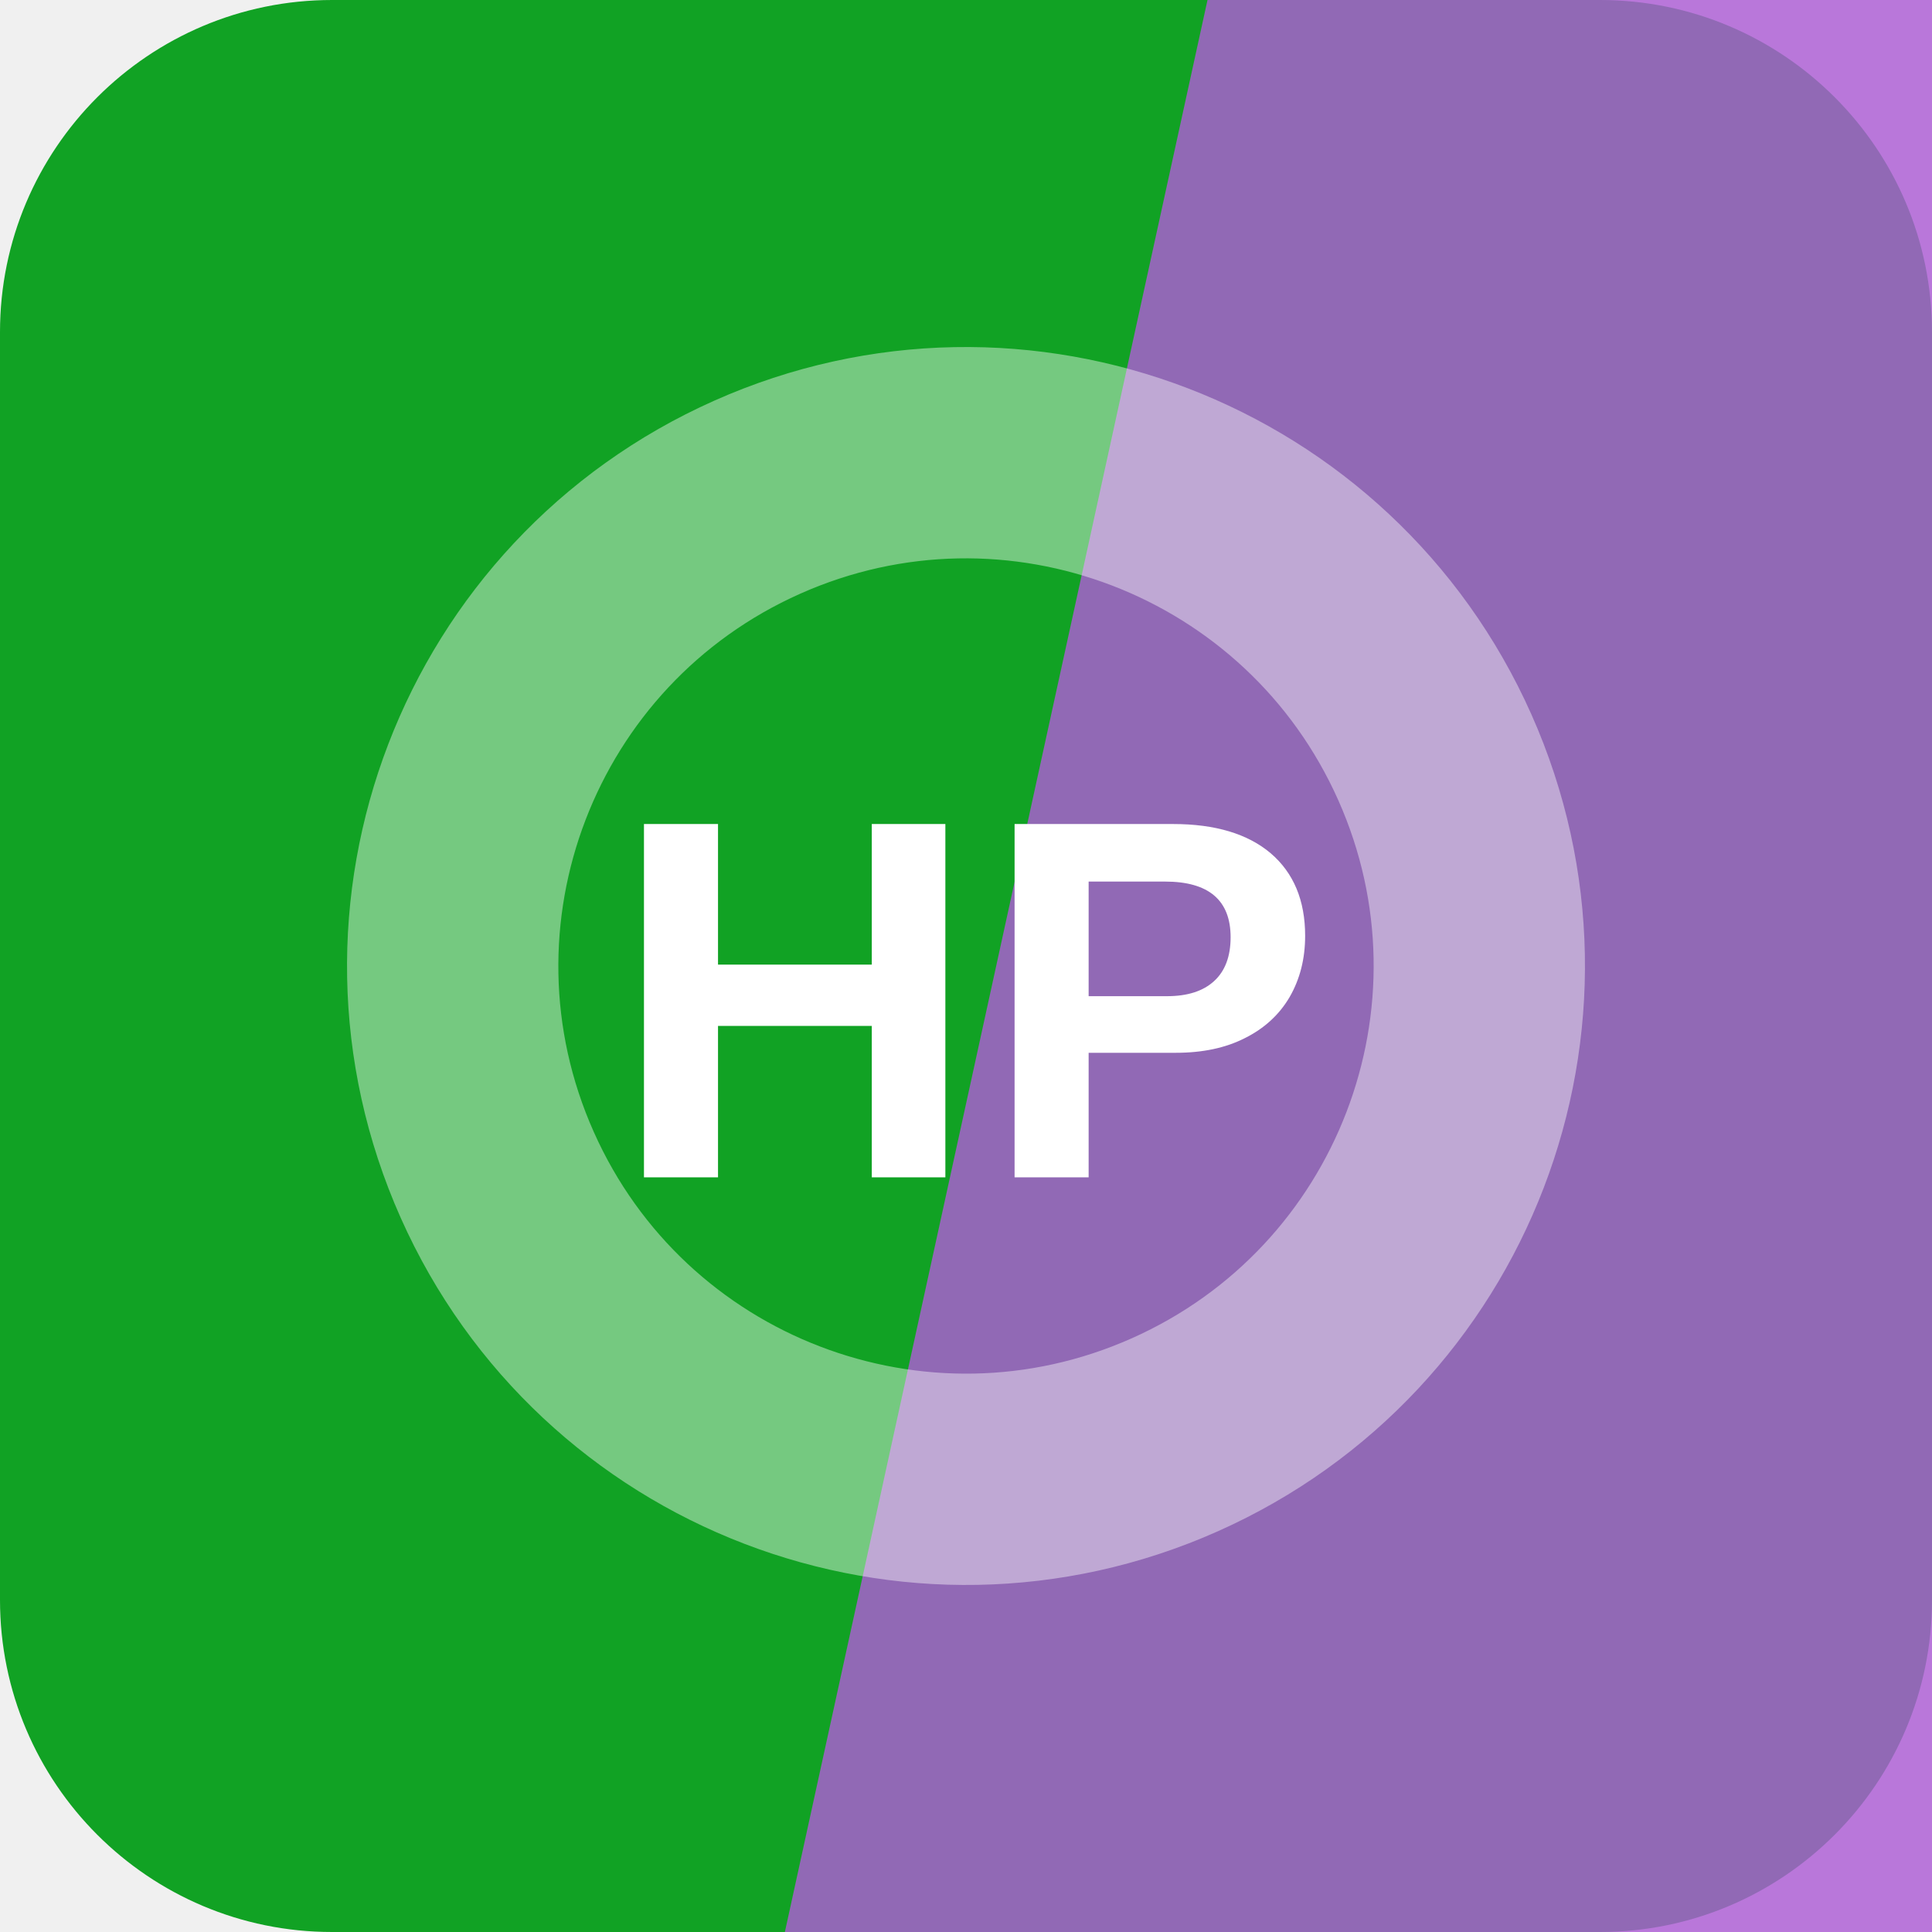
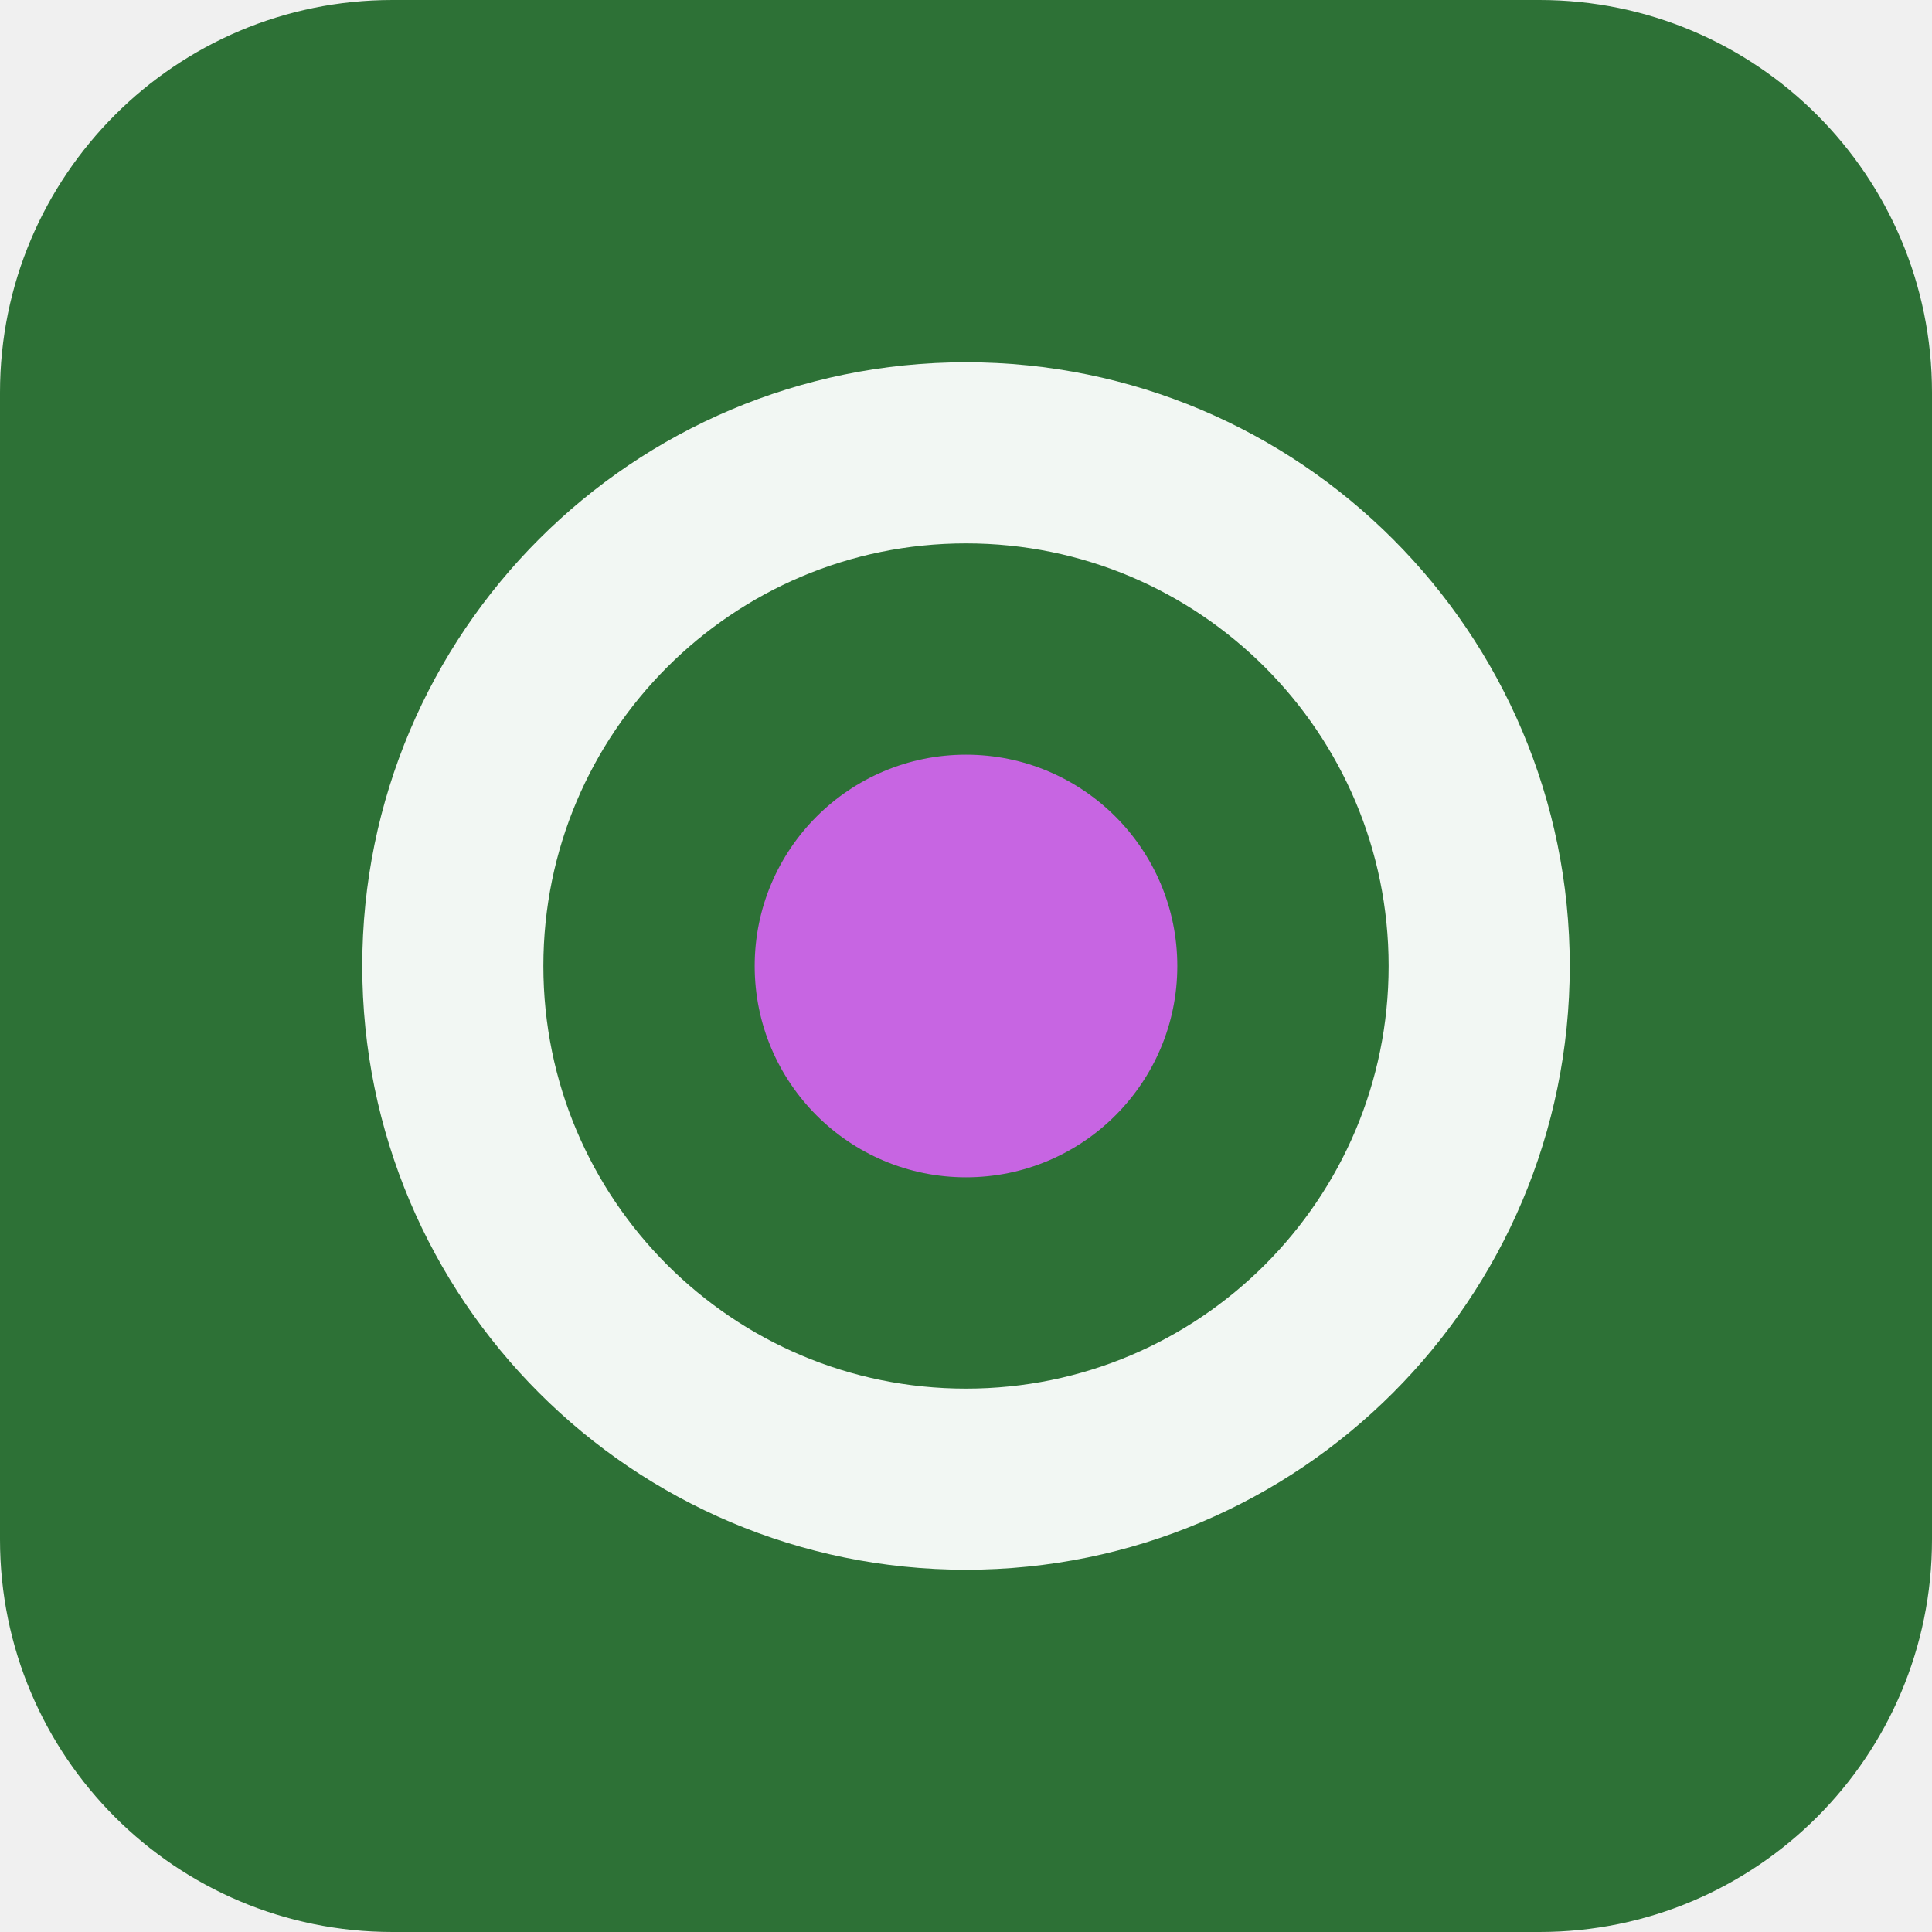
<svg xmlns="http://www.w3.org/2000/svg" width="64" height="64" viewBox="0 0 64 64" role="img">
-   <rect width="64" height="64" rx="11" fill="hsl(128 81% 35%)" />
-   <path d="M40 0h24v64H26Z" fill="hsl(280 59% 60%)" opacity="0.82" />
-   <g transform="rotate(66 32 32)" opacity="0.42">
-     <circle cx="32" cy="32" r="17" fill="none" stroke="#ffffff" stroke-width="7" />
+   <rect width="64" height="64" rx="13" fill="hsl(128 43% 31%)" />
+   <g transform="rotate(180 32 32)">
+     <circle cx="32" cy="32" r="17" fill="none" stroke="hsl(128 24% 96%)" stroke-width="6" />
+     <circle cx="32" cy="32" r="7" fill="hsl(287 68% 64%)" />
  </g>
-   <text x="32" y="39" text-anchor="middle" fill="#ffffff" font-family="Arial,Helvetica,sans-serif" font-size="17" font-weight="700" letter-spacing="0">HP</text>
</svg>
